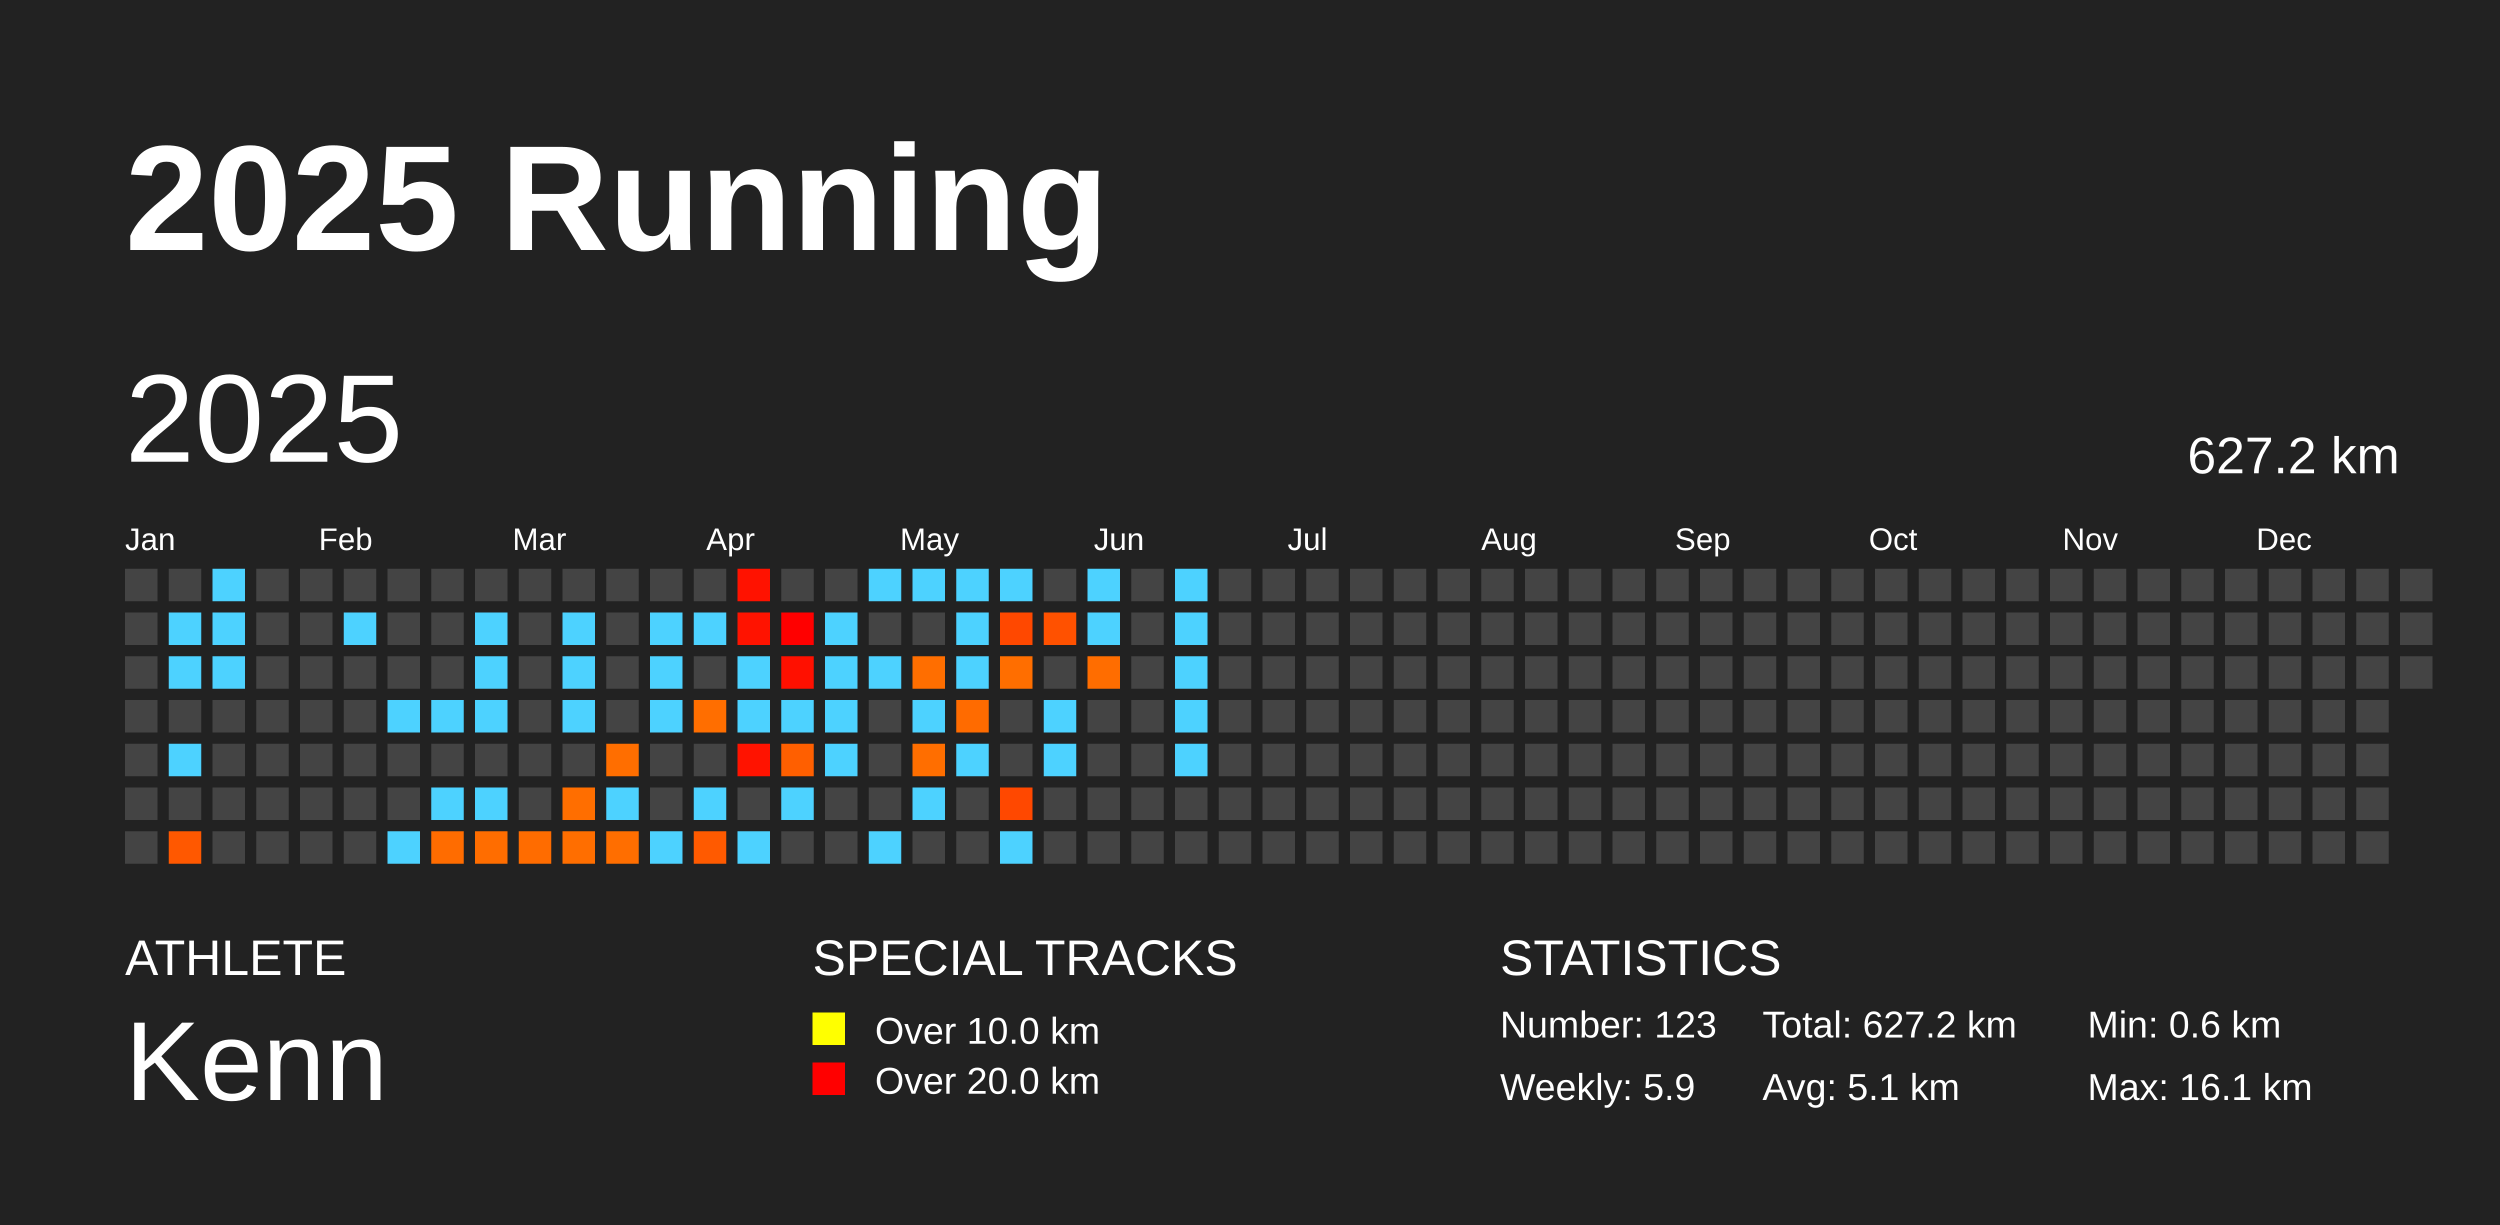
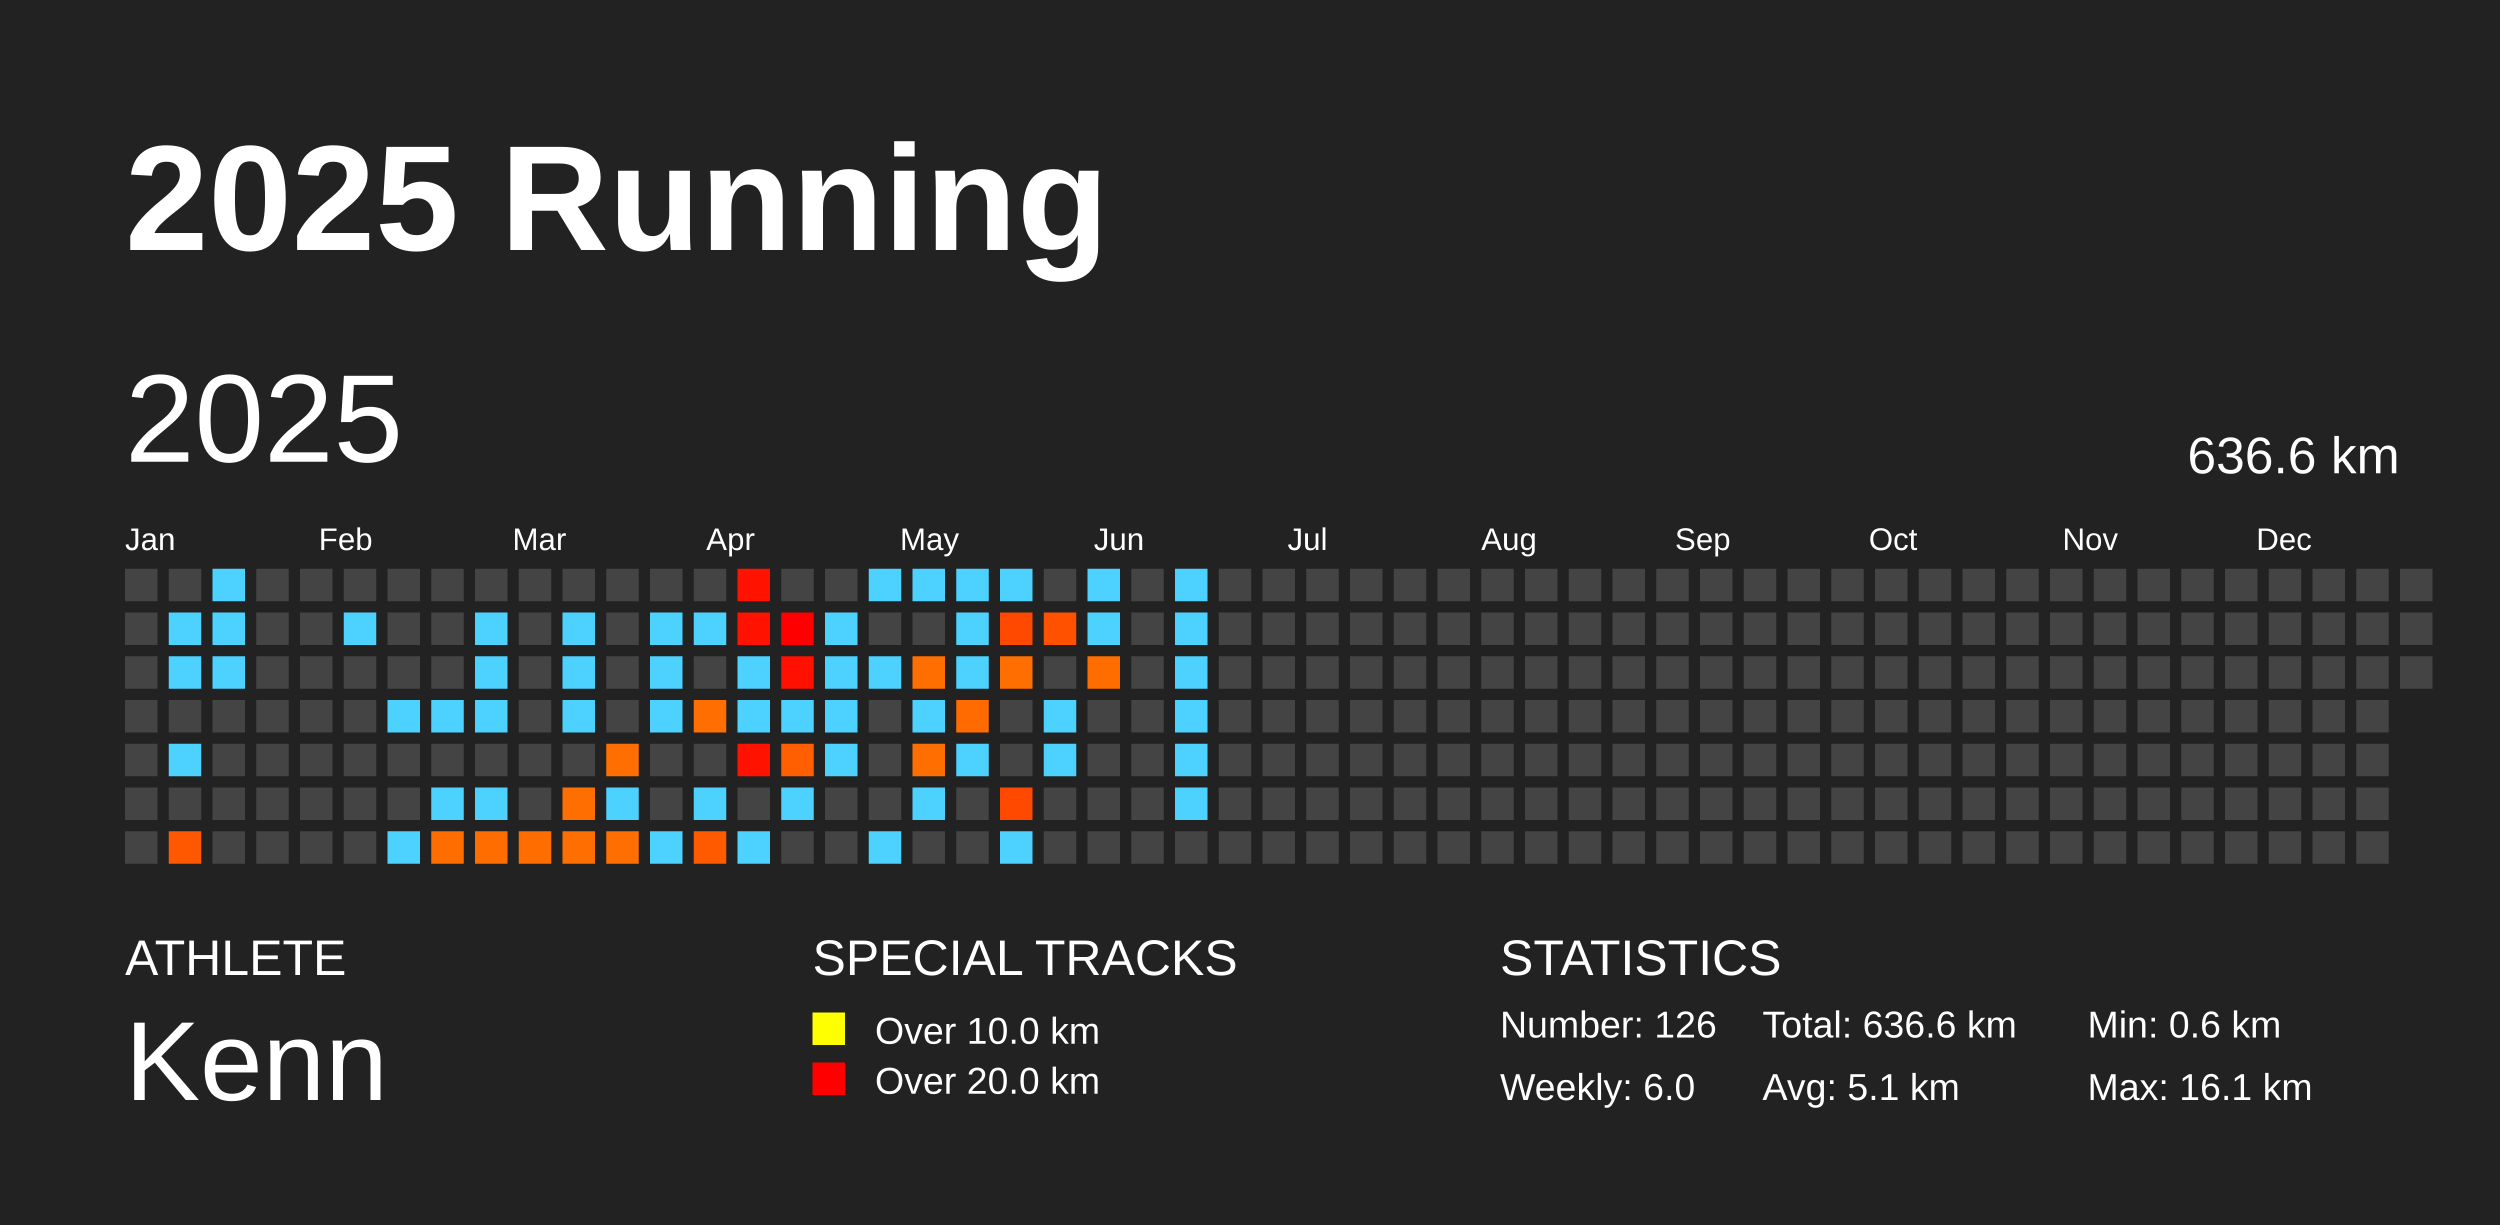
<svg xmlns="http://www.w3.org/2000/svg" baseProfile="full" height="98mm" version="1.1" viewBox="0,0,200,98" width="200mm">
  <defs />
  <rect fill="#222222" height="98" width="200" x="0" y="0" />
  <text fill="#FFFFFF" style="font-size:12px; font-family:Arial; font-weight:bold;" x="10" y="20">2025 Running</text>
  <text fill="#FFFFFF" style="font-size:4px; font-family:Arial" x="10" y="78">ATHLETE</text>
  <text fill="#FFFFFF" style="font-size:9px; font-family:Arial" x="10" y="88">Kenn</text>
  <text fill="#FFFFFF" style="font-size:4px; font-family:Arial" x="65" y="78">SPECIAL TRACKS</text>
  <rect fill="yellow" height="2.6" width="2.6" x="65" y="81" />
  <text fill="#FFFFFF" style="font-size:3px; font-family:Arial" x="70" y="83.5">Over 10.0 km</text>
  <rect fill="red" height="2.6" width="2.6" x="65" y="85" />
  <text fill="#FFFFFF" style="font-size:3px; font-family:Arial" x="70" y="87.5">Over 20.0 km</text>
  <text fill="#FFFFFF" style="font-size:4px; font-family:Arial" x="120" y="78">STATISTICS</text>
-   <text fill="#FFFFFF" style="font-size:3px; font-family:Arial" x="120" y="83">Number: 123</text>
-   <text fill="#FFFFFF" style="font-size:3px; font-family:Arial" x="120" y="88">Weekly: 5.9</text>
-   <text fill="#FFFFFF" style="font-size:3px; font-family:Arial" x="141" y="83">Total: 627.2 km</text>
+   <text fill="#FFFFFF" style="font-size:3px; font-family:Arial" x="120" y="83">Number: 126</text>
+   <text fill="#FFFFFF" style="font-size:3px; font-family:Arial" x="120" y="88">Weekly: 6.0</text>
+   <text fill="#FFFFFF" style="font-size:3px; font-family:Arial" x="141" y="83">Total: 636.6 km</text>
  <text fill="#FFFFFF" style="font-size:3px; font-family:Arial" x="141" y="88">Avg: 5.1 km</text>
  <text fill="#FFFFFF" style="font-size:3px; font-family:Arial" x="167" y="83">Min: 0.6 km</text>
  <text fill="#FFFFFF" style="font-size:3px; font-family:Arial" x="167" y="88">Max: 16.1 km</text>
  <text dominant-baseline="hanging" fill="#FFFFFF" style="font-size:10.0px; font-family:Arial;" x="10" y="30">2025</text>
-   <text dominant-baseline="hanging" fill="#FFFFFF" style="font-size:4.125px; font-family:Arial;" x="175" y="35">627.2 km</text>
+   <text dominant-baseline="hanging" fill="#FFFFFF" style="font-size:4.125px; font-family:Arial;" x="175" y="35">636.6 km</text>
  <text fill="#FFFFFF" style="font-size:2.5px; font-family:Arial" x="10.0" y="44">Jan</text>
  <text fill="#FFFFFF" style="font-size:2.5px; font-family:Arial" x="25.5" y="44">Feb</text>
  <text fill="#FFFFFF" style="font-size:2.5px; font-family:Arial" x="41.0" y="44">Mar</text>
  <text fill="#FFFFFF" style="font-size:2.5px; font-family:Arial" x="56.5" y="44">Apr</text>
  <text fill="#FFFFFF" style="font-size:2.5px; font-family:Arial" x="72.0" y="44">May</text>
  <text fill="#FFFFFF" style="font-size:2.5px; font-family:Arial" x="87.5" y="44">Jun</text>
  <text fill="#FFFFFF" style="font-size:2.5px; font-family:Arial" x="103.0" y="44">Jul</text>
  <text fill="#FFFFFF" style="font-size:2.5px; font-family:Arial" x="118.5" y="44">Aug</text>
  <text fill="#FFFFFF" style="font-size:2.5px; font-family:Arial" x="134.0" y="44">Sep</text>
  <text fill="#FFFFFF" style="font-size:2.5px; font-family:Arial" x="149.5" y="44">Oct</text>
  <text fill="#FFFFFF" style="font-size:2.5px; font-family:Arial" x="165.0" y="44">Nov</text>
  <text fill="#FFFFFF" style="font-size:2.5px; font-family:Arial" x="180.5" y="44">Dec</text>
  <rect fill="#444444" height="2.6" width="2.6" x="10.0" y="45.5" />
  <rect fill="#444444" height="2.6" width="2.6" x="10.0" y="49.0" />
  <rect fill="#444444" height="2.6" width="2.6" x="10.0" y="52.5" />
  <rect fill="#444444" height="2.6" width="2.6" x="10.0" y="56.0" />
  <rect fill="#444444" height="2.6" width="2.6" x="10.0" y="59.5" />
  <rect fill="#444444" height="2.6" width="2.6" x="10.0" y="63.0" />
  <rect fill="#444444" height="2.6" width="2.6" x="10.0" y="66.5" />
  <rect fill="#444444" height="2.6" width="2.6" x="13.5" y="45.5" />
  <rect fill="#4dd2ff" height="2.6" width="2.6" x="13.5" y="49.0" />
  <rect fill="#4dd2ff" height="2.6" width="2.6" x="13.5" y="52.5" />
  <rect fill="#444444" height="2.6" width="2.6" x="13.5" y="56.0" />
  <rect fill="#4dd2ff" height="2.6" width="2.6" x="13.5" y="59.5" />
  <rect fill="#444444" height="2.6" width="2.6" x="13.5" y="63.0" />
  <rect fill="#ff5800" height="2.6" width="2.6" x="13.5" y="66.5" />
  <rect fill="#4dd2ff" height="2.6" width="2.6" x="17.0" y="45.5" />
  <rect fill="#4dd2ff" height="2.6" width="2.6" x="17.0" y="49.0" />
  <rect fill="#4dd2ff" height="2.6" width="2.6" x="17.0" y="52.5" />
  <rect fill="#444444" height="2.6" width="2.6" x="17.0" y="56.0" />
  <rect fill="#444444" height="2.6" width="2.6" x="17.0" y="59.5" />
  <rect fill="#444444" height="2.6" width="2.6" x="17.0" y="63.0" />
  <rect fill="#444444" height="2.6" width="2.6" x="17.0" y="66.5" />
  <rect fill="#444444" height="2.6" width="2.6" x="20.5" y="45.5" />
  <rect fill="#444444" height="2.6" width="2.6" x="20.5" y="49.0" />
  <rect fill="#444444" height="2.6" width="2.6" x="20.5" y="52.5" />
  <rect fill="#444444" height="2.6" width="2.6" x="20.5" y="56.0" />
  <rect fill="#444444" height="2.6" width="2.6" x="20.5" y="59.5" />
  <rect fill="#444444" height="2.6" width="2.6" x="20.5" y="63.0" />
  <rect fill="#444444" height="2.6" width="2.6" x="20.5" y="66.5" />
  <rect fill="#444444" height="2.6" width="2.6" x="24.0" y="45.5" />
  <rect fill="#444444" height="2.6" width="2.6" x="24.0" y="49.0" />
  <rect fill="#444444" height="2.6" width="2.6" x="24.0" y="52.5" />
  <rect fill="#444444" height="2.6" width="2.6" x="24.0" y="56.0" />
  <rect fill="#444444" height="2.6" width="2.6" x="24.0" y="59.5" />
  <rect fill="#444444" height="2.6" width="2.6" x="24.0" y="63.0" />
  <rect fill="#444444" height="2.6" width="2.6" x="24.0" y="66.5" />
  <rect fill="#444444" height="2.6" width="2.6" x="27.5" y="45.5" />
  <rect fill="#4dd2ff" height="2.6" width="2.6" x="27.5" y="49.0" />
  <rect fill="#444444" height="2.6" width="2.6" x="27.5" y="52.5" />
  <rect fill="#444444" height="2.6" width="2.6" x="27.5" y="56.0" />
  <rect fill="#444444" height="2.6" width="2.6" x="27.5" y="59.5" />
  <rect fill="#444444" height="2.6" width="2.6" x="27.5" y="63.0" />
  <rect fill="#444444" height="2.6" width="2.6" x="27.5" y="66.5" />
  <rect fill="#444444" height="2.6" width="2.6" x="31.0" y="45.5" />
  <rect fill="#444444" height="2.6" width="2.6" x="31.0" y="49.0" />
  <rect fill="#444444" height="2.6" width="2.6" x="31.0" y="52.5" />
  <rect fill="#4dd2ff" height="2.6" width="2.6" x="31.0" y="56.0" />
  <rect fill="#444444" height="2.6" width="2.6" x="31.0" y="59.5" />
  <rect fill="#444444" height="2.6" width="2.6" x="31.0" y="63.0" />
  <rect fill="#4dd2ff" height="2.6" width="2.6" x="31.0" y="66.5" />
  <rect fill="#444444" height="2.6" width="2.6" x="34.5" y="45.5" />
  <rect fill="#444444" height="2.6" width="2.6" x="34.5" y="49.0" />
  <rect fill="#444444" height="2.6" width="2.6" x="34.5" y="52.5" />
  <rect fill="#4dd2ff" height="2.6" width="2.6" x="34.5" y="56.0" />
  <rect fill="#444444" height="2.6" width="2.6" x="34.5" y="59.5" />
  <rect fill="#4dd2ff" height="2.6" width="2.6" x="34.5" y="63.0" />
  <rect fill="#ff6c00" height="2.6" width="2.6" x="34.5" y="66.5" />
  <rect fill="#444444" height="2.6" width="2.6" x="38.0" y="45.5" />
  <rect fill="#4dd2ff" height="2.6" width="2.6" x="38.0" y="49.0" />
  <rect fill="#4dd2ff" height="2.6" width="2.6" x="38.0" y="52.5" />
  <rect fill="#4dd2ff" height="2.6" width="2.6" x="38.0" y="56.0" />
  <rect fill="#444444" height="2.6" width="2.6" x="38.0" y="59.5" />
  <rect fill="#4dd2ff" height="2.6" width="2.6" x="38.0" y="63.0" />
  <rect fill="#ff6d00" height="2.6" width="2.6" x="38.0" y="66.5" />
  <rect fill="#444444" height="2.6" width="2.6" x="41.5" y="45.5" />
  <rect fill="#444444" height="2.6" width="2.6" x="41.5" y="49.0" />
  <rect fill="#444444" height="2.6" width="2.6" x="41.5" y="52.5" />
  <rect fill="#444444" height="2.6" width="2.6" x="41.5" y="56.0" />
  <rect fill="#444444" height="2.6" width="2.6" x="41.5" y="59.5" />
  <rect fill="#444444" height="2.6" width="2.6" x="41.5" y="63.0" />
  <rect fill="#ff6c00" height="2.6" width="2.6" x="41.5" y="66.5" />
  <rect fill="#444444" height="2.6" width="2.6" x="45.0" y="45.5" />
  <rect fill="#4dd2ff" height="2.6" width="2.6" x="45.0" y="49.0" />
  <rect fill="#4dd2ff" height="2.6" width="2.6" x="45.0" y="52.5" />
  <rect fill="#4dd2ff" height="2.6" width="2.6" x="45.0" y="56.0" />
  <rect fill="#444444" height="2.6" width="2.6" x="45.0" y="59.5" />
  <rect fill="#ff6e00" height="2.6" width="2.6" x="45.0" y="63.0" />
  <rect fill="#ff6e00" height="2.6" width="2.6" x="45.0" y="66.5" />
  <rect fill="#444444" height="2.6" width="2.6" x="48.5" y="45.5" />
  <rect fill="#444444" height="2.6" width="2.6" x="48.5" y="49.0" />
  <rect fill="#444444" height="2.6" width="2.6" x="48.5" y="52.5" />
  <rect fill="#444444" height="2.6" width="2.6" x="48.5" y="56.0" />
  <rect fill="#ff6e00" height="2.6" width="2.6" x="48.5" y="59.5" />
  <rect fill="#4dd2ff" height="2.6" width="2.6" x="48.5" y="63.0" />
  <rect fill="#ff6e00" height="2.6" width="2.6" x="48.5" y="66.5" />
  <rect fill="#444444" height="2.6" width="2.6" x="52.0" y="45.5" />
  <rect fill="#4dd2ff" height="2.6" width="2.6" x="52.0" y="49.0" />
  <rect fill="#4dd2ff" height="2.6" width="2.6" x="52.0" y="52.5" />
  <rect fill="#4dd2ff" height="2.6" width="2.6" x="52.0" y="56.0" />
  <rect fill="#444444" height="2.6" width="2.6" x="52.0" y="59.5" />
  <rect fill="#444444" height="2.6" width="2.6" x="52.0" y="63.0" />
  <rect fill="#4dd2ff" height="2.6" width="2.6" x="52.0" y="66.5" />
  <rect fill="#444444" height="2.6" width="2.6" x="55.5" y="45.5" />
  <rect fill="#4dd2ff" height="2.6" width="2.6" x="55.5" y="49.0" />
  <rect fill="#444444" height="2.6" width="2.6" x="55.5" y="52.5" />
  <rect fill="#ff6e00" height="2.6" width="2.6" x="55.5" y="56.0" />
  <rect fill="#444444" height="2.6" width="2.6" x="55.5" y="59.5" />
  <rect fill="#4dd2ff" height="2.6" width="2.6" x="55.5" y="63.0" />
  <rect fill="#ff5a00" height="2.6" width="2.6" x="55.5" y="66.5" />
  <rect fill="#ff1200" height="2.6" width="2.6" x="59.0" y="45.5" />
  <rect fill="#ff1300" height="2.6" width="2.6" x="59.0" y="49.0" />
  <rect fill="#4dd2ff" height="2.6" width="2.6" x="59.0" y="52.5" />
  <rect fill="#4dd2ff" height="2.6" width="2.6" x="59.0" y="56.0" />
  <rect fill="#ff1300" height="2.6" width="2.6" x="59.0" y="59.5" />
  <rect fill="#444444" height="2.6" width="2.6" x="59.0" y="63.0" />
  <rect fill="#4dd2ff" height="2.6" width="2.6" x="59.0" y="66.5" />
  <rect fill="#444444" height="2.6" width="2.6" x="62.5" y="45.5" />
  <rect fill="#ff0000" height="2.6" width="2.6" x="62.5" y="49.0" />
  <rect fill="#ff1000" height="2.6" width="2.6" x="62.5" y="52.5" />
  <rect fill="#4dd2ff" height="2.6" width="2.6" x="62.5" y="56.0" />
  <rect fill="#ff5f00" height="2.6" width="2.6" x="62.5" y="59.5" />
  <rect fill="#4dd2ff" height="2.6" width="2.6" x="62.5" y="63.0" />
  <rect fill="#444444" height="2.6" width="2.6" x="62.5" y="66.5" />
  <rect fill="#444444" height="2.6" width="2.6" x="66.0" y="45.5" />
  <rect fill="#4dd2ff" height="2.6" width="2.6" x="66.0" y="49.0" />
  <rect fill="#4dd2ff" height="2.6" width="2.6" x="66.0" y="52.5" />
  <rect fill="#4dd2ff" height="2.6" width="2.6" x="66.0" y="56.0" />
  <rect fill="#4dd2ff" height="2.6" width="2.6" x="66.0" y="59.5" />
  <rect fill="#444444" height="2.6" width="2.6" x="66.0" y="63.0" />
  <rect fill="#444444" height="2.6" width="2.6" x="66.0" y="66.5" />
  <rect fill="#4dd2ff" height="2.6" width="2.6" x="69.5" y="45.5" />
  <rect fill="#444444" height="2.6" width="2.6" x="69.5" y="49.0" />
  <rect fill="#4dd2ff" height="2.6" width="2.6" x="69.5" y="52.5" />
  <rect fill="#444444" height="2.6" width="2.6" x="69.5" y="56.0" />
  <rect fill="#444444" height="2.6" width="2.6" x="69.5" y="59.5" />
  <rect fill="#444444" height="2.6" width="2.6" x="69.5" y="63.0" />
  <rect fill="#4dd2ff" height="2.6" width="2.6" x="69.5" y="66.5" />
  <rect fill="#4dd2ff" height="2.6" width="2.6" x="73.0" y="45.5" />
  <rect fill="#444444" height="2.6" width="2.6" x="73.0" y="49.0" />
  <rect fill="#ff6e00" height="2.6" width="2.6" x="73.0" y="52.5" />
  <rect fill="#4dd2ff" height="2.6" width="2.6" x="73.0" y="56.0" />
  <rect fill="#ff6e00" height="2.6" width="2.6" x="73.0" y="59.5" />
  <rect fill="#4dd2ff" height="2.6" width="2.6" x="73.0" y="63.0" />
  <rect fill="#444444" height="2.6" width="2.6" x="73.0" y="66.5" />
  <rect fill="#4dd2ff" height="2.6" width="2.6" x="76.5" y="45.5" />
  <rect fill="#4dd2ff" height="2.6" width="2.6" x="76.5" y="49.0" />
  <rect fill="#4dd2ff" height="2.6" width="2.6" x="76.5" y="52.5" />
  <rect fill="#ff6b00" height="2.6" width="2.6" x="76.5" y="56.0" />
  <rect fill="#4dd2ff" height="2.6" width="2.6" x="76.5" y="59.5" />
  <rect fill="#444444" height="2.6" width="2.6" x="76.5" y="63.0" />
  <rect fill="#444444" height="2.6" width="2.6" x="76.5" y="66.5" />
  <rect fill="#4dd2ff" height="2.6" width="2.6" x="80.0" y="45.5" />
  <rect fill="#ff4800" height="2.6" width="2.6" x="80.0" y="49.0" />
  <rect fill="#ff6e00" height="2.6" width="2.6" x="80.0" y="52.5" />
  <rect fill="#444444" height="2.6" width="2.6" x="80.0" y="56.0" />
  <rect fill="#444444" height="2.6" width="2.6" x="80.0" y="59.5" />
  <rect fill="#ff4800" height="2.6" width="2.6" x="80.0" y="63.0" />
  <rect fill="#4dd2ff" height="2.6" width="2.6" x="80.0" y="66.5" />
  <rect fill="#444444" height="2.6" width="2.6" x="83.5" y="45.5" />
  <rect fill="#ff5100" height="2.6" width="2.6" x="83.5" y="49.0" />
  <rect fill="#444444" height="2.6" width="2.6" x="83.5" y="52.5" />
  <rect fill="#4dd2ff" height="2.6" width="2.6" x="83.5" y="56.0" />
  <rect fill="#4dd2ff" height="2.6" width="2.6" x="83.5" y="59.5" />
  <rect fill="#444444" height="2.6" width="2.6" x="83.5" y="63.0" />
  <rect fill="#444444" height="2.6" width="2.6" x="83.5" y="66.5" />
  <rect fill="#4dd2ff" height="2.6" width="2.6" x="87.0" y="45.5" />
  <rect fill="#4dd2ff" height="2.6" width="2.6" x="87.0" y="49.0" />
  <rect fill="#ff6d00" height="2.6" width="2.6" x="87.0" y="52.5" />
  <rect fill="#444444" height="2.6" width="2.6" x="87.0" y="56.0" />
  <rect fill="#444444" height="2.6" width="2.6" x="87.0" y="59.5" />
  <rect fill="#444444" height="2.6" width="2.6" x="87.0" y="63.0" />
  <rect fill="#444444" height="2.6" width="2.6" x="87.0" y="66.5" />
  <rect fill="#444444" height="2.6" width="2.6" x="90.5" y="45.5" />
  <rect fill="#444444" height="2.6" width="2.6" x="90.5" y="49.0" />
  <rect fill="#444444" height="2.6" width="2.6" x="90.5" y="52.5" />
  <rect fill="#444444" height="2.6" width="2.6" x="90.5" y="56.0" />
  <rect fill="#444444" height="2.6" width="2.6" x="90.5" y="59.5" />
  <rect fill="#444444" height="2.6" width="2.6" x="90.5" y="63.0" />
  <rect fill="#444444" height="2.6" width="2.6" x="90.5" y="66.5" />
  <rect fill="#4dd2ff" height="2.6" width="2.6" x="94.0" y="45.5" />
  <rect fill="#4dd2ff" height="2.6" width="2.6" x="94.0" y="49.0" />
  <rect fill="#4dd2ff" height="2.6" width="2.6" x="94.0" y="52.5" />
  <rect fill="#4dd2ff" height="2.6" width="2.6" x="94.0" y="56.0" />
  <rect fill="#4dd2ff" height="2.6" width="2.6" x="94.0" y="59.5" />
-   <rect fill="#444444" height="2.6" width="2.6" x="94.0" y="63.0" />
+   <rect fill="#4dd2ff" height="2.6" width="2.6" x="94.0" y="63.0" />
  <rect fill="#444444" height="2.6" width="2.6" x="94.0" y="66.5" />
  <rect fill="#444444" height="2.6" width="2.6" x="97.5" y="45.5" />
  <rect fill="#444444" height="2.6" width="2.6" x="97.5" y="49.0" />
  <rect fill="#444444" height="2.6" width="2.6" x="97.5" y="52.5" />
  <rect fill="#444444" height="2.6" width="2.6" x="97.5" y="56.0" />
  <rect fill="#444444" height="2.6" width="2.6" x="97.5" y="59.5" />
  <rect fill="#444444" height="2.6" width="2.6" x="97.5" y="63.0" />
  <rect fill="#444444" height="2.6" width="2.6" x="97.5" y="66.5" />
  <rect fill="#444444" height="2.6" width="2.6" x="101.0" y="45.5" />
  <rect fill="#444444" height="2.6" width="2.6" x="101.0" y="49.0" />
  <rect fill="#444444" height="2.6" width="2.6" x="101.0" y="52.5" />
  <rect fill="#444444" height="2.6" width="2.6" x="101.0" y="56.0" />
  <rect fill="#444444" height="2.6" width="2.6" x="101.0" y="59.5" />
  <rect fill="#444444" height="2.6" width="2.6" x="101.0" y="63.0" />
  <rect fill="#444444" height="2.6" width="2.6" x="101.0" y="66.5" />
  <rect fill="#444444" height="2.6" width="2.6" x="104.5" y="45.5" />
  <rect fill="#444444" height="2.6" width="2.6" x="104.5" y="49.0" />
  <rect fill="#444444" height="2.6" width="2.6" x="104.5" y="52.5" />
  <rect fill="#444444" height="2.6" width="2.6" x="104.5" y="56.0" />
  <rect fill="#444444" height="2.6" width="2.6" x="104.5" y="59.5" />
  <rect fill="#444444" height="2.6" width="2.6" x="104.5" y="63.0" />
  <rect fill="#444444" height="2.6" width="2.6" x="104.5" y="66.5" />
  <rect fill="#444444" height="2.6" width="2.6" x="108.0" y="45.5" />
  <rect fill="#444444" height="2.6" width="2.6" x="108.0" y="49.0" />
  <rect fill="#444444" height="2.6" width="2.6" x="108.0" y="52.5" />
  <rect fill="#444444" height="2.6" width="2.6" x="108.0" y="56.0" />
  <rect fill="#444444" height="2.6" width="2.6" x="108.0" y="59.5" />
  <rect fill="#444444" height="2.6" width="2.6" x="108.0" y="63.0" />
  <rect fill="#444444" height="2.6" width="2.6" x="108.0" y="66.5" />
  <rect fill="#444444" height="2.6" width="2.6" x="111.5" y="45.5" />
  <rect fill="#444444" height="2.6" width="2.6" x="111.5" y="49.0" />
  <rect fill="#444444" height="2.6" width="2.6" x="111.5" y="52.5" />
  <rect fill="#444444" height="2.6" width="2.6" x="111.5" y="56.0" />
  <rect fill="#444444" height="2.6" width="2.6" x="111.5" y="59.5" />
  <rect fill="#444444" height="2.6" width="2.6" x="111.5" y="63.0" />
  <rect fill="#444444" height="2.6" width="2.6" x="111.5" y="66.5" />
  <rect fill="#444444" height="2.6" width="2.6" x="115.0" y="45.5" />
  <rect fill="#444444" height="2.6" width="2.6" x="115.0" y="49.0" />
  <rect fill="#444444" height="2.6" width="2.6" x="115.0" y="52.5" />
  <rect fill="#444444" height="2.6" width="2.6" x="115.0" y="56.0" />
  <rect fill="#444444" height="2.6" width="2.6" x="115.0" y="59.5" />
  <rect fill="#444444" height="2.6" width="2.6" x="115.0" y="63.0" />
  <rect fill="#444444" height="2.6" width="2.6" x="115.0" y="66.5" />
  <rect fill="#444444" height="2.6" width="2.6" x="118.5" y="45.5" />
  <rect fill="#444444" height="2.6" width="2.6" x="118.5" y="49.0" />
  <rect fill="#444444" height="2.6" width="2.6" x="118.5" y="52.5" />
  <rect fill="#444444" height="2.6" width="2.6" x="118.5" y="56.0" />
  <rect fill="#444444" height="2.6" width="2.6" x="118.5" y="59.5" />
  <rect fill="#444444" height="2.6" width="2.6" x="118.5" y="63.0" />
  <rect fill="#444444" height="2.6" width="2.6" x="118.5" y="66.5" />
  <rect fill="#444444" height="2.6" width="2.6" x="122.0" y="45.5" />
  <rect fill="#444444" height="2.6" width="2.6" x="122.0" y="49.0" />
  <rect fill="#444444" height="2.6" width="2.6" x="122.0" y="52.5" />
  <rect fill="#444444" height="2.6" width="2.6" x="122.0" y="56.0" />
  <rect fill="#444444" height="2.6" width="2.6" x="122.0" y="59.5" />
  <rect fill="#444444" height="2.6" width="2.6" x="122.0" y="63.0" />
  <rect fill="#444444" height="2.6" width="2.6" x="122.0" y="66.5" />
  <rect fill="#444444" height="2.6" width="2.6" x="125.5" y="45.5" />
  <rect fill="#444444" height="2.6" width="2.6" x="125.5" y="49.0" />
  <rect fill="#444444" height="2.6" width="2.6" x="125.5" y="52.5" />
  <rect fill="#444444" height="2.6" width="2.6" x="125.5" y="56.0" />
  <rect fill="#444444" height="2.6" width="2.6" x="125.5" y="59.5" />
  <rect fill="#444444" height="2.6" width="2.6" x="125.5" y="63.0" />
  <rect fill="#444444" height="2.6" width="2.6" x="125.5" y="66.5" />
  <rect fill="#444444" height="2.6" width="2.6" x="129.0" y="45.5" />
  <rect fill="#444444" height="2.6" width="2.6" x="129.0" y="49.0" />
  <rect fill="#444444" height="2.6" width="2.6" x="129.0" y="52.5" />
  <rect fill="#444444" height="2.6" width="2.6" x="129.0" y="56.0" />
  <rect fill="#444444" height="2.6" width="2.6" x="129.0" y="59.5" />
  <rect fill="#444444" height="2.6" width="2.6" x="129.0" y="63.0" />
  <rect fill="#444444" height="2.6" width="2.6" x="129.0" y="66.5" />
  <rect fill="#444444" height="2.6" width="2.6" x="132.5" y="45.5" />
  <rect fill="#444444" height="2.6" width="2.6" x="132.5" y="49.0" />
  <rect fill="#444444" height="2.6" width="2.6" x="132.5" y="52.5" />
  <rect fill="#444444" height="2.6" width="2.6" x="132.5" y="56.0" />
  <rect fill="#444444" height="2.6" width="2.6" x="132.5" y="59.5" />
  <rect fill="#444444" height="2.6" width="2.6" x="132.5" y="63.0" />
  <rect fill="#444444" height="2.6" width="2.6" x="132.5" y="66.5" />
  <rect fill="#444444" height="2.6" width="2.6" x="136.0" y="45.5" />
  <rect fill="#444444" height="2.6" width="2.6" x="136.0" y="49.0" />
  <rect fill="#444444" height="2.6" width="2.6" x="136.0" y="52.5" />
  <rect fill="#444444" height="2.6" width="2.6" x="136.0" y="56.0" />
  <rect fill="#444444" height="2.6" width="2.6" x="136.0" y="59.5" />
  <rect fill="#444444" height="2.6" width="2.6" x="136.0" y="63.0" />
  <rect fill="#444444" height="2.6" width="2.6" x="136.0" y="66.5" />
  <rect fill="#444444" height="2.6" width="2.6" x="139.5" y="45.5" />
  <rect fill="#444444" height="2.6" width="2.6" x="139.5" y="49.0" />
  <rect fill="#444444" height="2.6" width="2.6" x="139.5" y="52.5" />
  <rect fill="#444444" height="2.6" width="2.6" x="139.5" y="56.0" />
  <rect fill="#444444" height="2.6" width="2.6" x="139.5" y="59.5" />
  <rect fill="#444444" height="2.6" width="2.6" x="139.5" y="63.0" />
  <rect fill="#444444" height="2.6" width="2.6" x="139.5" y="66.5" />
  <rect fill="#444444" height="2.6" width="2.6" x="143.0" y="45.5" />
  <rect fill="#444444" height="2.6" width="2.6" x="143.0" y="49.0" />
  <rect fill="#444444" height="2.6" width="2.6" x="143.0" y="52.5" />
  <rect fill="#444444" height="2.6" width="2.6" x="143.0" y="56.0" />
  <rect fill="#444444" height="2.6" width="2.6" x="143.0" y="59.5" />
  <rect fill="#444444" height="2.6" width="2.6" x="143.0" y="63.0" />
  <rect fill="#444444" height="2.6" width="2.6" x="143.0" y="66.5" />
  <rect fill="#444444" height="2.6" width="2.6" x="146.5" y="45.5" />
  <rect fill="#444444" height="2.6" width="2.6" x="146.5" y="49.0" />
  <rect fill="#444444" height="2.6" width="2.6" x="146.5" y="52.5" />
  <rect fill="#444444" height="2.6" width="2.6" x="146.5" y="56.0" />
  <rect fill="#444444" height="2.6" width="2.6" x="146.5" y="59.5" />
  <rect fill="#444444" height="2.6" width="2.6" x="146.5" y="63.0" />
  <rect fill="#444444" height="2.6" width="2.6" x="146.5" y="66.5" />
  <rect fill="#444444" height="2.6" width="2.6" x="150.0" y="45.5" />
  <rect fill="#444444" height="2.6" width="2.6" x="150.0" y="49.0" />
  <rect fill="#444444" height="2.6" width="2.6" x="150.0" y="52.5" />
  <rect fill="#444444" height="2.6" width="2.6" x="150.0" y="56.0" />
  <rect fill="#444444" height="2.6" width="2.6" x="150.0" y="59.5" />
  <rect fill="#444444" height="2.6" width="2.6" x="150.0" y="63.0" />
  <rect fill="#444444" height="2.6" width="2.6" x="150.0" y="66.5" />
  <rect fill="#444444" height="2.6" width="2.6" x="153.5" y="45.5" />
  <rect fill="#444444" height="2.6" width="2.6" x="153.5" y="49.0" />
  <rect fill="#444444" height="2.6" width="2.6" x="153.5" y="52.5" />
  <rect fill="#444444" height="2.6" width="2.6" x="153.5" y="56.0" />
  <rect fill="#444444" height="2.6" width="2.6" x="153.5" y="59.5" />
  <rect fill="#444444" height="2.6" width="2.6" x="153.5" y="63.0" />
  <rect fill="#444444" height="2.6" width="2.6" x="153.5" y="66.5" />
  <rect fill="#444444" height="2.6" width="2.6" x="157.0" y="45.5" />
  <rect fill="#444444" height="2.6" width="2.6" x="157.0" y="49.0" />
  <rect fill="#444444" height="2.6" width="2.6" x="157.0" y="52.5" />
  <rect fill="#444444" height="2.6" width="2.6" x="157.0" y="56.0" />
  <rect fill="#444444" height="2.6" width="2.6" x="157.0" y="59.5" />
  <rect fill="#444444" height="2.6" width="2.6" x="157.0" y="63.0" />
  <rect fill="#444444" height="2.6" width="2.6" x="157.0" y="66.5" />
  <rect fill="#444444" height="2.6" width="2.6" x="160.5" y="45.5" />
  <rect fill="#444444" height="2.6" width="2.6" x="160.5" y="49.0" />
  <rect fill="#444444" height="2.6" width="2.6" x="160.5" y="52.5" />
  <rect fill="#444444" height="2.6" width="2.6" x="160.5" y="56.0" />
  <rect fill="#444444" height="2.6" width="2.6" x="160.5" y="59.5" />
  <rect fill="#444444" height="2.6" width="2.6" x="160.5" y="63.0" />
  <rect fill="#444444" height="2.6" width="2.6" x="160.5" y="66.5" />
  <rect fill="#444444" height="2.6" width="2.6" x="164.0" y="45.5" />
  <rect fill="#444444" height="2.6" width="2.6" x="164.0" y="49.0" />
  <rect fill="#444444" height="2.6" width="2.6" x="164.0" y="52.5" />
  <rect fill="#444444" height="2.6" width="2.6" x="164.0" y="56.0" />
  <rect fill="#444444" height="2.6" width="2.6" x="164.0" y="59.5" />
  <rect fill="#444444" height="2.6" width="2.6" x="164.0" y="63.0" />
  <rect fill="#444444" height="2.6" width="2.6" x="164.0" y="66.5" />
  <rect fill="#444444" height="2.6" width="2.6" x="167.5" y="45.5" />
  <rect fill="#444444" height="2.6" width="2.6" x="167.5" y="49.0" />
  <rect fill="#444444" height="2.6" width="2.6" x="167.5" y="52.5" />
  <rect fill="#444444" height="2.6" width="2.6" x="167.5" y="56.0" />
  <rect fill="#444444" height="2.6" width="2.6" x="167.5" y="59.5" />
  <rect fill="#444444" height="2.6" width="2.6" x="167.5" y="63.0" />
  <rect fill="#444444" height="2.6" width="2.6" x="167.5" y="66.5" />
  <rect fill="#444444" height="2.6" width="2.6" x="171.0" y="45.5" />
  <rect fill="#444444" height="2.6" width="2.6" x="171.0" y="49.0" />
  <rect fill="#444444" height="2.6" width="2.6" x="171.0" y="52.5" />
  <rect fill="#444444" height="2.6" width="2.6" x="171.0" y="56.0" />
  <rect fill="#444444" height="2.6" width="2.6" x="171.0" y="59.5" />
  <rect fill="#444444" height="2.6" width="2.6" x="171.0" y="63.0" />
  <rect fill="#444444" height="2.6" width="2.6" x="171.0" y="66.5" />
  <rect fill="#444444" height="2.6" width="2.6" x="174.5" y="45.5" />
  <rect fill="#444444" height="2.6" width="2.6" x="174.5" y="49.0" />
  <rect fill="#444444" height="2.6" width="2.6" x="174.5" y="52.5" />
  <rect fill="#444444" height="2.6" width="2.6" x="174.5" y="56.0" />
  <rect fill="#444444" height="2.6" width="2.6" x="174.5" y="59.5" />
  <rect fill="#444444" height="2.6" width="2.6" x="174.5" y="63.0" />
  <rect fill="#444444" height="2.6" width="2.6" x="174.5" y="66.5" />
  <rect fill="#444444" height="2.6" width="2.6" x="178.0" y="45.5" />
  <rect fill="#444444" height="2.6" width="2.6" x="178.0" y="49.0" />
  <rect fill="#444444" height="2.6" width="2.6" x="178.0" y="52.5" />
  <rect fill="#444444" height="2.6" width="2.6" x="178.0" y="56.0" />
  <rect fill="#444444" height="2.6" width="2.6" x="178.0" y="59.5" />
  <rect fill="#444444" height="2.6" width="2.6" x="178.0" y="63.0" />
  <rect fill="#444444" height="2.6" width="2.6" x="178.0" y="66.5" />
  <rect fill="#444444" height="2.6" width="2.6" x="181.5" y="45.5" />
  <rect fill="#444444" height="2.6" width="2.6" x="181.5" y="49.0" />
  <rect fill="#444444" height="2.6" width="2.6" x="181.5" y="52.5" />
  <rect fill="#444444" height="2.6" width="2.6" x="181.5" y="56.0" />
  <rect fill="#444444" height="2.6" width="2.6" x="181.5" y="59.5" />
  <rect fill="#444444" height="2.6" width="2.6" x="181.5" y="63.0" />
  <rect fill="#444444" height="2.6" width="2.6" x="181.5" y="66.5" />
  <rect fill="#444444" height="2.6" width="2.6" x="185.0" y="45.5" />
  <rect fill="#444444" height="2.6" width="2.6" x="185.0" y="49.0" />
  <rect fill="#444444" height="2.6" width="2.6" x="185.0" y="52.5" />
  <rect fill="#444444" height="2.6" width="2.6" x="185.0" y="56.0" />
  <rect fill="#444444" height="2.6" width="2.6" x="185.0" y="59.5" />
  <rect fill="#444444" height="2.6" width="2.6" x="185.0" y="63.0" />
  <rect fill="#444444" height="2.6" width="2.6" x="185.0" y="66.5" />
  <rect fill="#444444" height="2.6" width="2.6" x="188.5" y="45.5" />
  <rect fill="#444444" height="2.6" width="2.6" x="188.5" y="49.0" />
  <rect fill="#444444" height="2.6" width="2.6" x="188.5" y="52.5" />
  <rect fill="#444444" height="2.6" width="2.6" x="188.5" y="56.0" />
  <rect fill="#444444" height="2.6" width="2.6" x="188.5" y="59.5" />
  <rect fill="#444444" height="2.6" width="2.6" x="188.5" y="63.0" />
  <rect fill="#444444" height="2.6" width="2.6" x="188.5" y="66.5" />
  <rect fill="#444444" height="2.6" width="2.6" x="192.0" y="45.5" />
  <rect fill="#444444" height="2.6" width="2.6" x="192.0" y="49.0" />
  <rect fill="#444444" height="2.6" width="2.6" x="192.0" y="52.5" />
</svg>
